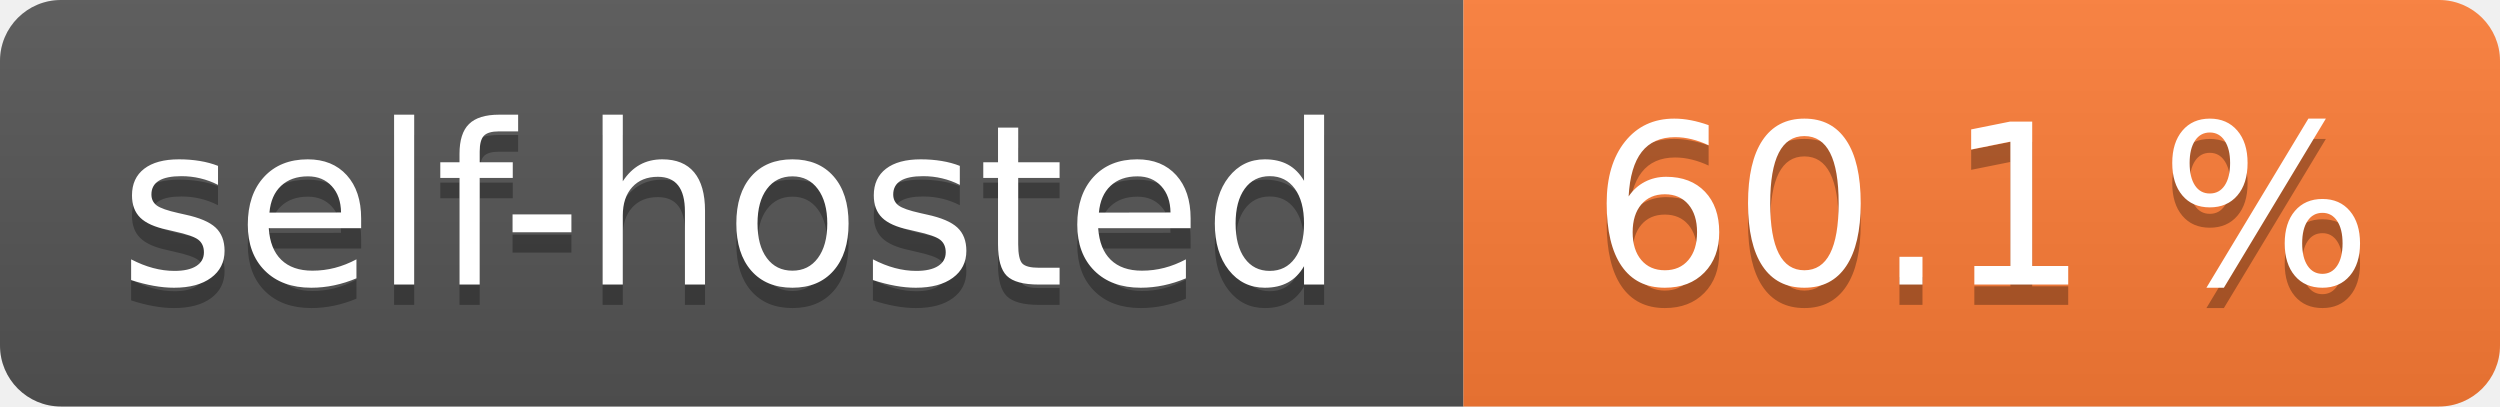
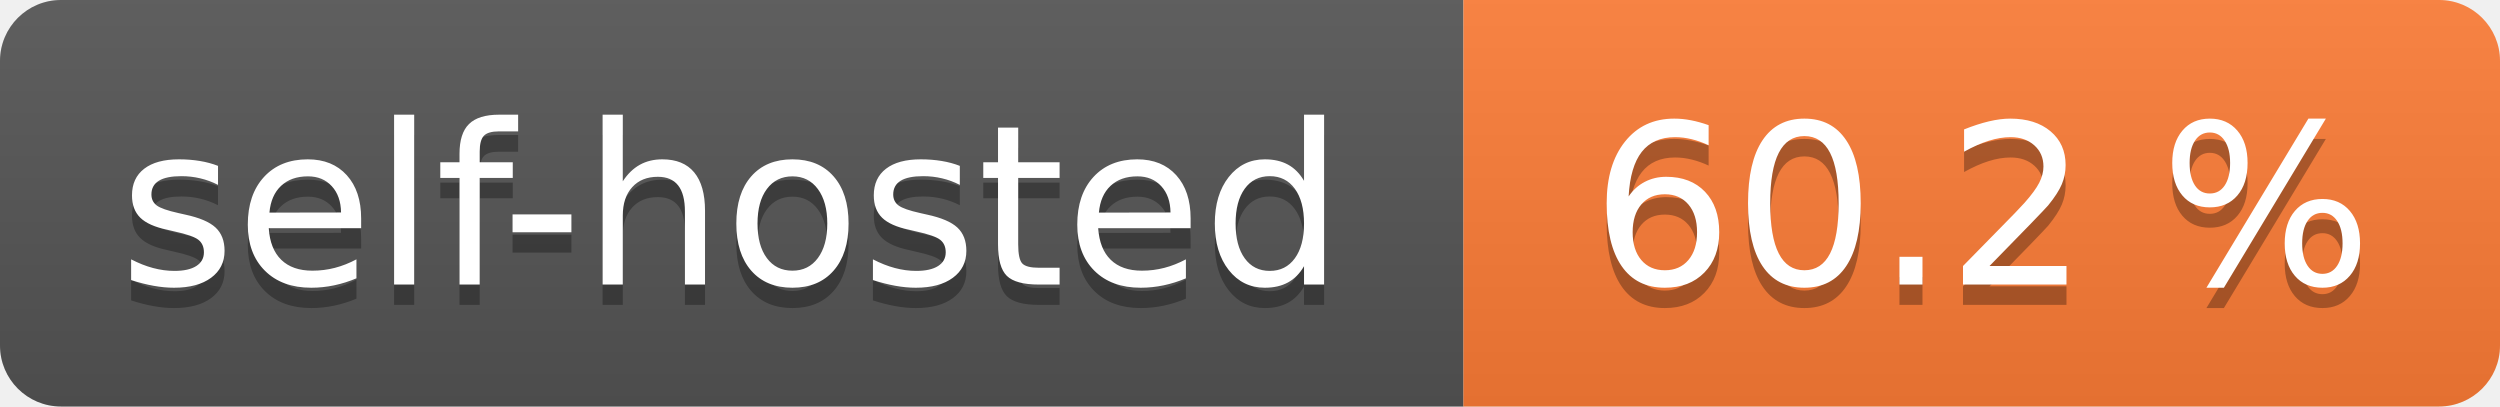
- <svg xmlns="http://www.w3.org/2000/svg" width="123" height="20" role="img" aria-label="self-hosted: 60.1 %">
+ <svg xmlns="http://www.w3.org/2000/svg" width="123" height="20" role="img" aria-label="self-hosted: 60.2 %">
  <linearGradient id="s" x2="0" y2="100%">
    <stop offset="0" stop-color="#bbb" stop-opacity=".1" />
    <stop offset="1" stop-opacity=".1" />
  </linearGradient>
  <clipPath id="r">
    <rect width="123" height="20" rx="3" fill="#fff" />
  </clipPath>
  <g clip-path="url(#r)">
    <rect width="72" height="20" fill="#555" />
    <rect x="72" width="51" height="20" fill="#fe7d37" />
    <rect width="123" height="20" fill="url(#s)" />
  </g>
  <g fill="#fff" text-anchor="middle" font-family="Verdana,Geneva,DejaVu Sans,sans-serif" text-rendering="geometricPrecision" font-size="110">
    <text aria-hidden="true" x="360.0" transform="scale(.1)" textLength="620" y="150" fill="#010101" fill-opacity=".3">self-hosted</text>
    <text x="360.0" transform="scale(.1)" textLength="620" y="140" fill="#fff">self-hosted</text>
-     <text aria-hidden="true" x="975.0" transform="scale(.1)" textLength="410" y="150" fill="#010101" fill-opacity=".3">60.1 %</text>
-     <text x="975.0" transform="scale(.1)" textLength="410" y="140" fill="#fff">60.1 %</text>
+     <text aria-hidden="true" x="975.0" transform="scale(.1)" textLength="410" y="150" fill="#010101" fill-opacity=".3">60.2 %</text>
+     <text x="975.0" transform="scale(.1)" textLength="410" y="140" fill="#fff">60.2 %</text>
  </g>
</svg>
